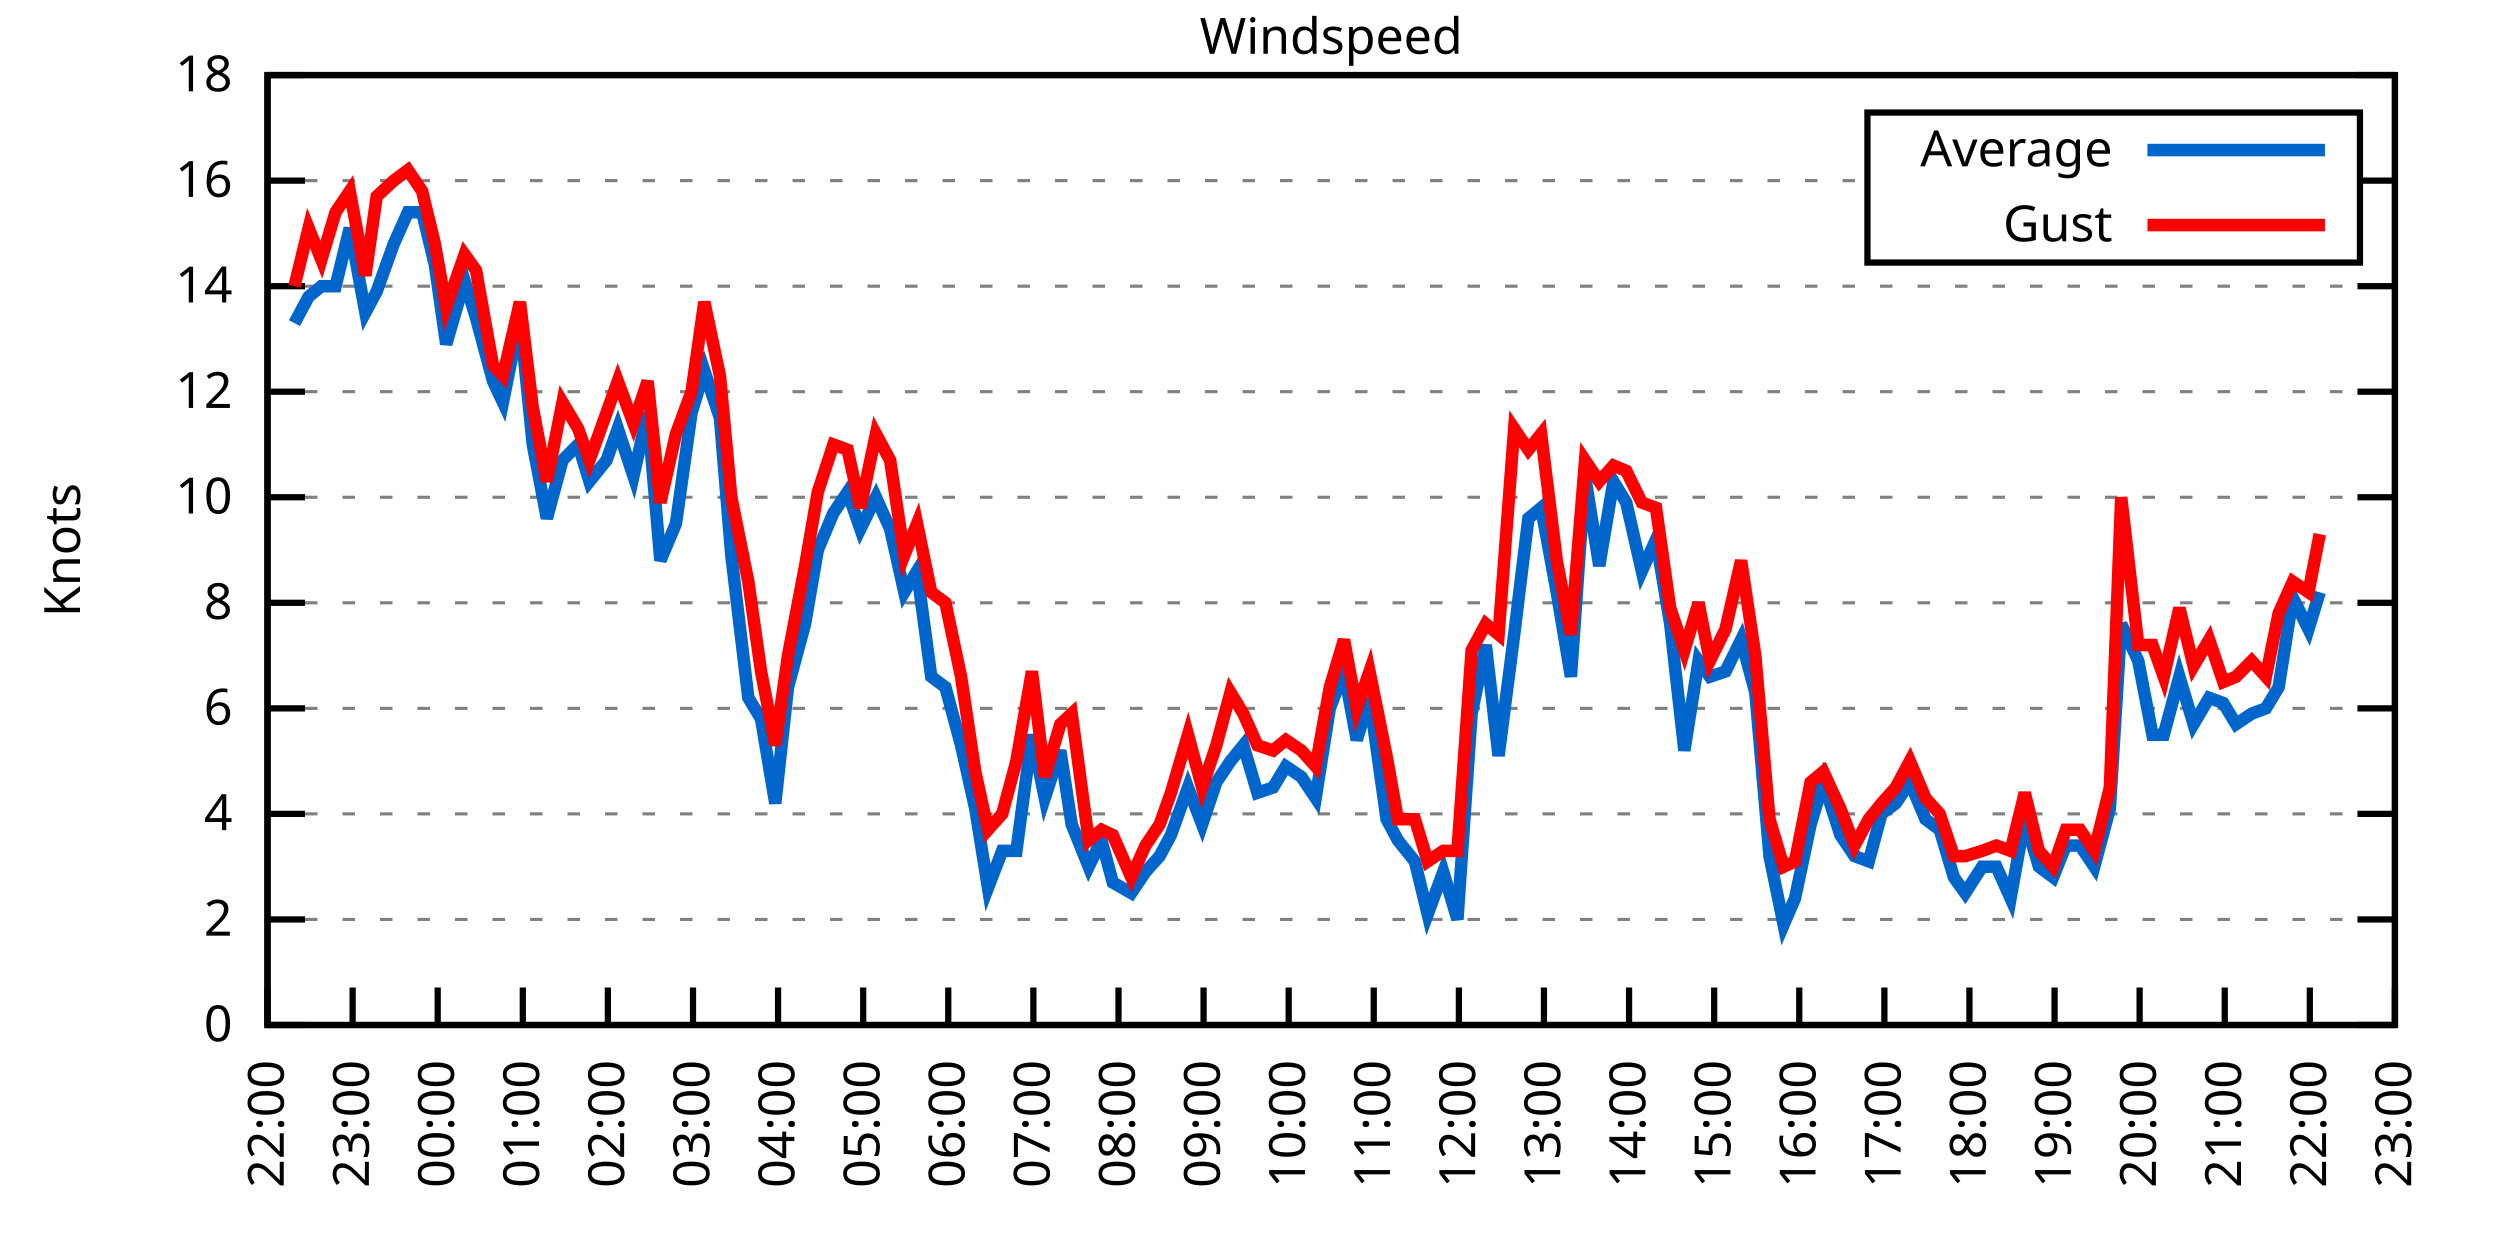
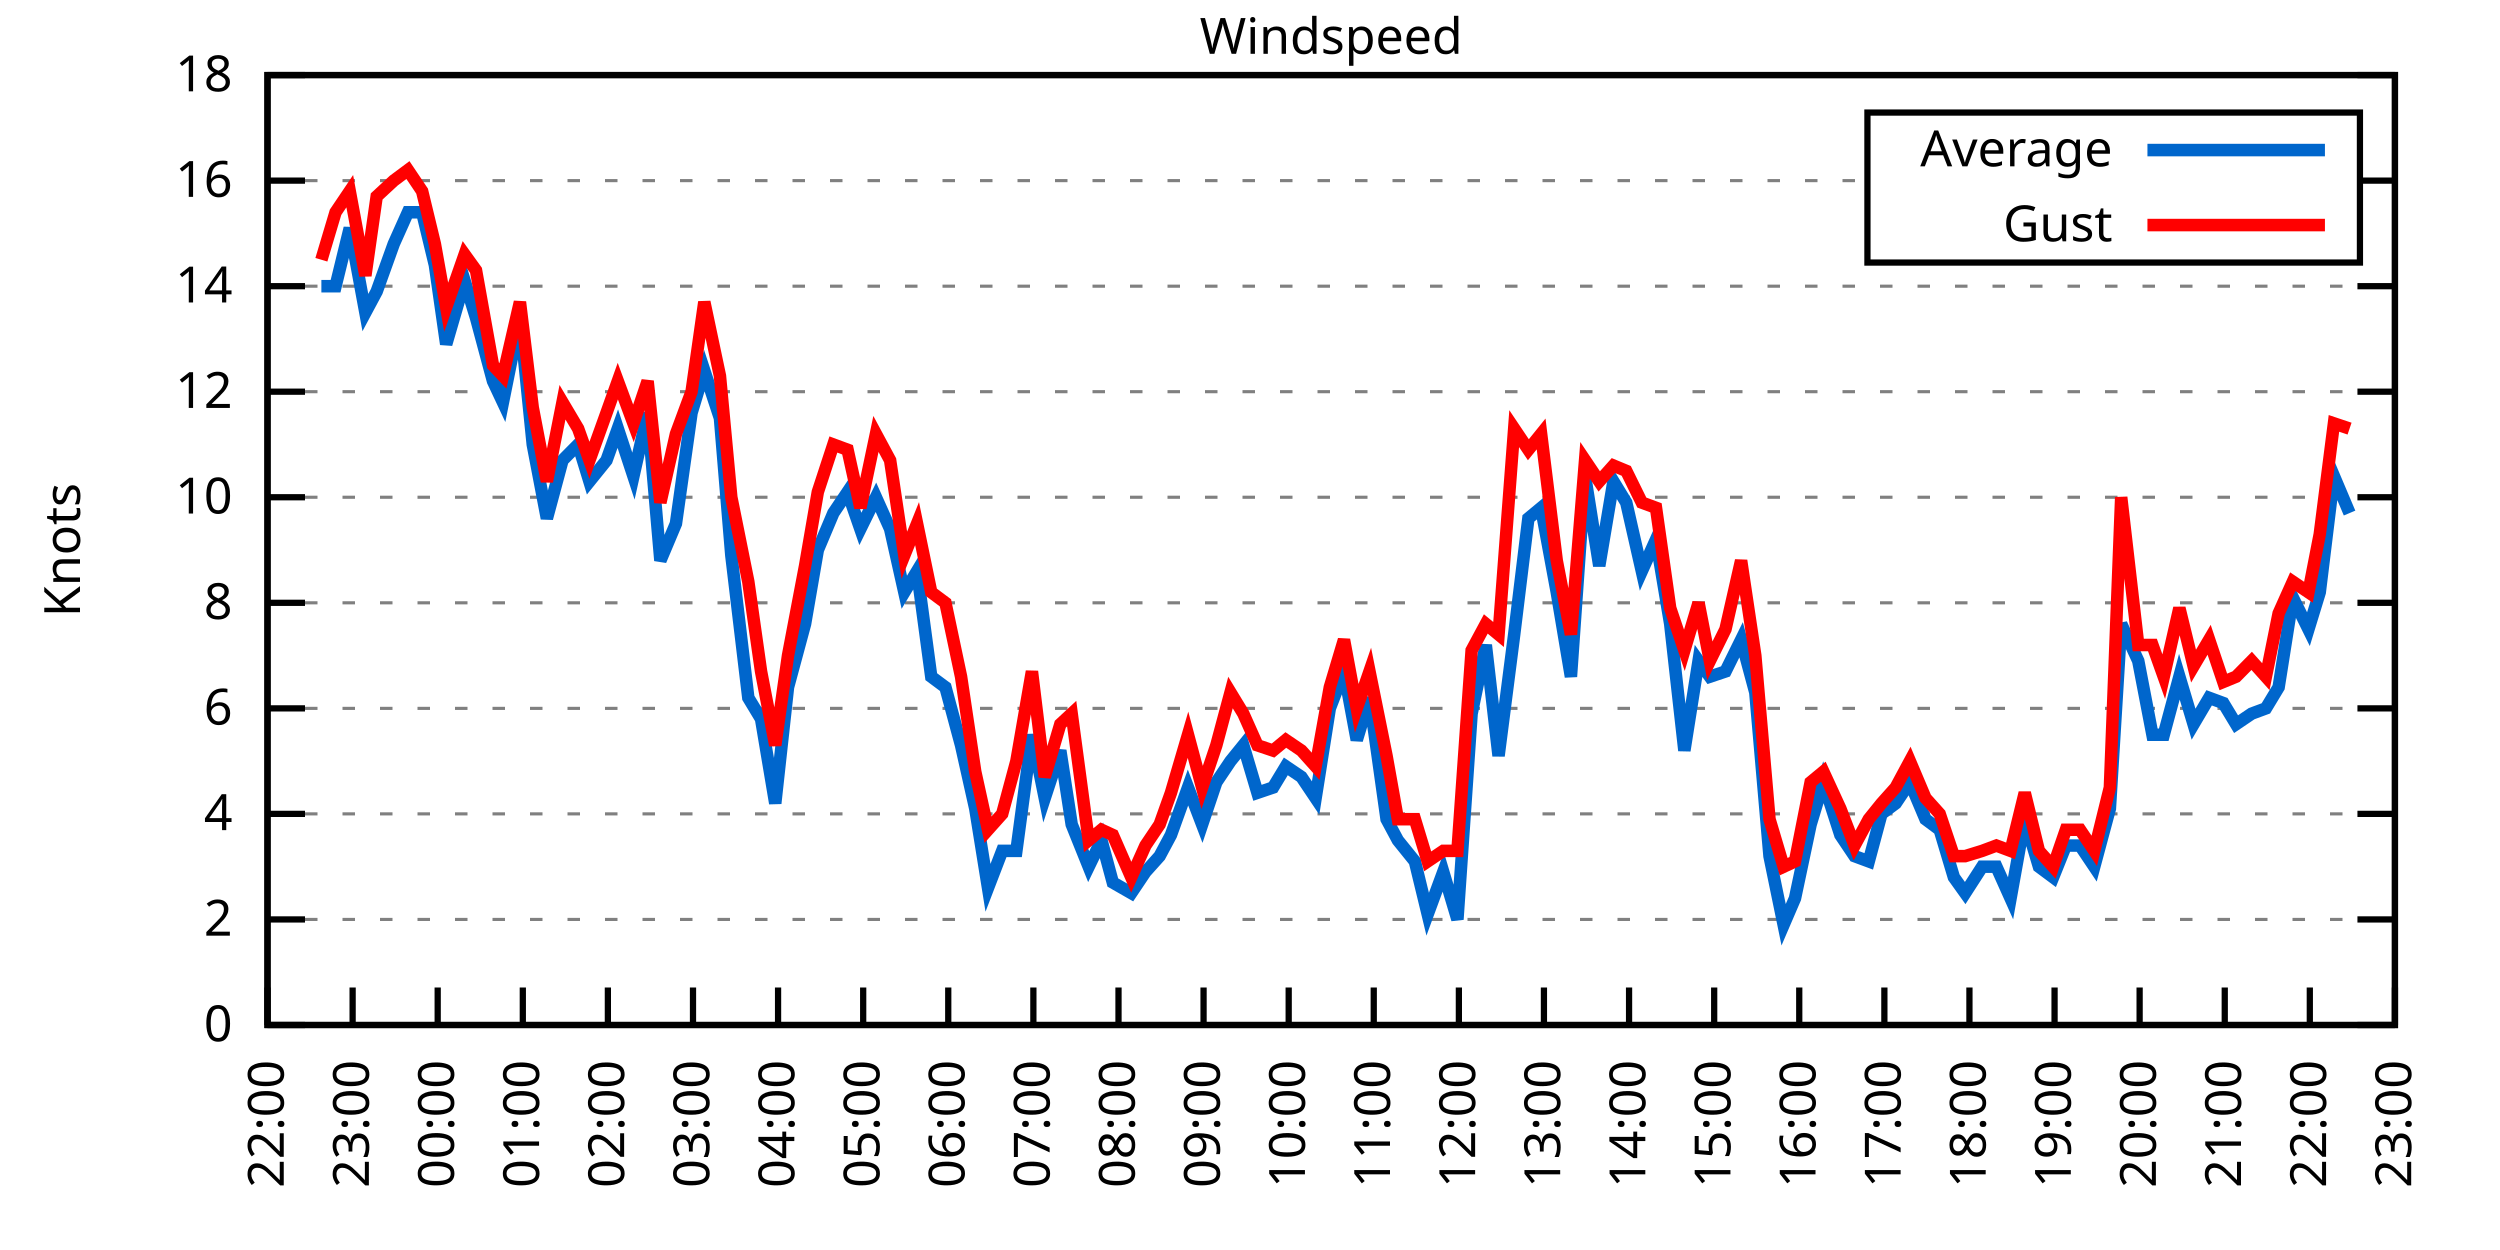
<svg xmlns="http://www.w3.org/2000/svg" xmlns:xlink="http://www.w3.org/1999/xlink" width="400" height="200" viewBox="0 0 400 200">
  <g id="gnuplot_canvas">
    <rect x="0" y="0" width="400" height="200" fill="none" />
    <defs>
      <circle id="gpDot" r="0.5" stroke-width="0.5" stroke="currentColor" />
      <path id="gpPt0" stroke-width="0.333" stroke="currentColor" d="M-1,0 h2 M0,-1 v2" />
      <path id="gpPt1" stroke-width="0.333" stroke="currentColor" d="M-1,-1 L1,1 M1,-1 L-1,1" />
      <path id="gpPt2" stroke-width="0.333" stroke="currentColor" d="M-1,0 L1,0 M0,-1 L0,1 M-1,-1 L1,1 M-1,1 L1,-1" />
      <rect id="gpPt3" stroke-width="0.333" stroke="currentColor" x="-1" y="-1" width="2" height="2" />
      <rect id="gpPt4" stroke-width="0.333" stroke="currentColor" fill="currentColor" x="-1" y="-1" width="2" height="2" />
      <circle id="gpPt5" stroke-width="0.333" stroke="currentColor" cx="0" cy="0" r="1" />
      <use xlink:href="#gpPt5" id="gpPt6" fill="currentColor" stroke="none" />
      <path id="gpPt7" stroke-width="0.333" stroke="currentColor" d="M0,-1.33 L-1.33,0.67 L1.33,0.67 z" />
      <use xlink:href="#gpPt7" id="gpPt8" fill="currentColor" stroke="none" />
      <use xlink:href="#gpPt7" id="gpPt9" stroke="currentColor" transform="rotate(180)" />
      <use xlink:href="#gpPt9" id="gpPt10" fill="currentColor" stroke="none" />
      <use xlink:href="#gpPt3" id="gpPt11" stroke="currentColor" transform="rotate(45)" />
      <use xlink:href="#gpPt11" id="gpPt12" fill="currentColor" stroke="none" />
      <path id="gpPt13" stroke-width="0.333" stroke="currentColor" d="M0,1.330 L1.265,0.411 L0.782,-1.067 L-0.782,-1.076 L-1.265,0.411 z" />
      <use xlink:href="#gpPt13" id="gpPt14" fill="currentColor" stroke="none" />
      <filter id="textbox" filterUnits="objectBoundingBox" x="0" y="0" height="1" width="1">
        <feFlood flood-color="white" flood-opacity="1" result="bgnd" />
        <feComposite in="SourceGraphic" in2="bgnd" operator="atop" />
      </filter>
      <filter id="greybox" filterUnits="objectBoundingBox" x="0" y="0" height="1" width="1">
        <feFlood flood-color="lightgrey" flood-opacity="1" result="grey" />
        <feComposite in="SourceGraphic" in2="grey" operator="atop" />
      </filter>
    </defs>
    <g fill="none" color="white" stroke="currentColor" stroke-width="1.00" stroke-linecap="butt" stroke-linejoin="miter">
</g>
    <g fill="none" color="black" stroke="currentColor" stroke-width="1.00" stroke-linecap="butt" stroke-linejoin="miter">
      <g stroke="none" shape-rendering="crispEdges">
        <polygon fill="rgb(255, 255, 255)" points="42.80,164.00 383.18,164.00 383.18,12.02 42.80,12.02 " />
      </g>
    </g>
    <g fill="none" color="black" stroke="currentColor" stroke-width="1.00" stroke-linecap="butt" stroke-linejoin="miter">
</g>
    <g fill="none" color="black" stroke="black" stroke-width="0.50" stroke-linecap="butt" stroke-linejoin="miter">
</g>
    <g fill="none" color="gray" stroke="currentColor" stroke-width="0.50" stroke-linecap="butt" stroke-linejoin="miter">
      <path stroke="gray" stroke-dasharray="2,4" class="gridline" d="M42.80,164.00 L383.19,164.00  " />
    </g>
    <g fill="none" color="gray" stroke="gray" stroke-width="1.00" stroke-linecap="butt" stroke-linejoin="miter">
</g>
    <g fill="none" color="black" stroke="currentColor" stroke-width="1.00" stroke-linecap="butt" stroke-linejoin="miter">
      <path stroke="black" d="M42.80,164.00 L48.80,164.00 M383.19,164.00 L377.19,164.00  " />
      <g transform="translate(37.20,166.60)" stroke="none" fill="black" font-family="Sans" font-size="8.00" text-anchor="end">
        <text>
          <tspan font-family="Sans"> 0</tspan>
        </text>
      </g>
    </g>
    <g fill="none" color="black" stroke="currentColor" stroke-width="1.00" stroke-linecap="butt" stroke-linejoin="miter">
</g>
    <g fill="none" color="black" stroke="black" stroke-width="0.50" stroke-linecap="butt" stroke-linejoin="miter">
</g>
    <g fill="none" color="gray" stroke="currentColor" stroke-width="0.50" stroke-linecap="butt" stroke-linejoin="miter">
      <path stroke="gray" stroke-dasharray="2,4" class="gridline" d="M42.80,147.11 L383.19,147.11  " />
    </g>
    <g fill="none" color="gray" stroke="gray" stroke-width="1.00" stroke-linecap="butt" stroke-linejoin="miter">
</g>
    <g fill="none" color="black" stroke="currentColor" stroke-width="1.00" stroke-linecap="butt" stroke-linejoin="miter">
      <path stroke="black" d="M42.80,147.11 L48.80,147.11 M383.19,147.11 L377.19,147.11  " />
      <g transform="translate(37.20,149.71)" stroke="none" fill="black" font-family="Sans" font-size="8.00" text-anchor="end">
        <text>
          <tspan font-family="Sans"> 2</tspan>
        </text>
      </g>
    </g>
    <g fill="none" color="black" stroke="currentColor" stroke-width="1.00" stroke-linecap="butt" stroke-linejoin="miter">
</g>
    <g fill="none" color="black" stroke="black" stroke-width="0.50" stroke-linecap="butt" stroke-linejoin="miter">
</g>
    <g fill="none" color="gray" stroke="currentColor" stroke-width="0.50" stroke-linecap="butt" stroke-linejoin="miter">
      <path stroke="gray" stroke-dasharray="2,4" class="gridline" d="M42.80,130.22 L383.19,130.22  " />
    </g>
    <g fill="none" color="gray" stroke="gray" stroke-width="1.00" stroke-linecap="butt" stroke-linejoin="miter">
</g>
    <g fill="none" color="black" stroke="currentColor" stroke-width="1.00" stroke-linecap="butt" stroke-linejoin="miter">
      <path stroke="black" d="M42.80,130.22 L48.80,130.22 M383.19,130.22 L377.19,130.22  " />
      <g transform="translate(37.20,132.82)" stroke="none" fill="black" font-family="Sans" font-size="8.00" text-anchor="end">
        <text>
          <tspan font-family="Sans"> 4</tspan>
        </text>
      </g>
    </g>
    <g fill="none" color="black" stroke="currentColor" stroke-width="1.00" stroke-linecap="butt" stroke-linejoin="miter">
</g>
    <g fill="none" color="black" stroke="black" stroke-width="0.50" stroke-linecap="butt" stroke-linejoin="miter">
</g>
    <g fill="none" color="gray" stroke="currentColor" stroke-width="0.50" stroke-linecap="butt" stroke-linejoin="miter">
      <path stroke="gray" stroke-dasharray="2,4" class="gridline" d="M42.80,113.34 L383.19,113.34  " />
    </g>
    <g fill="none" color="gray" stroke="gray" stroke-width="1.00" stroke-linecap="butt" stroke-linejoin="miter">
</g>
    <g fill="none" color="black" stroke="currentColor" stroke-width="1.00" stroke-linecap="butt" stroke-linejoin="miter">
      <path stroke="black" d="M42.80,113.34 L48.80,113.34 M383.19,113.34 L377.19,113.34  " />
      <g transform="translate(37.20,115.94)" stroke="none" fill="black" font-family="Sans" font-size="8.00" text-anchor="end">
        <text>
          <tspan font-family="Sans"> 6</tspan>
        </text>
      </g>
    </g>
    <g fill="none" color="black" stroke="currentColor" stroke-width="1.00" stroke-linecap="butt" stroke-linejoin="miter">
</g>
    <g fill="none" color="black" stroke="black" stroke-width="0.50" stroke-linecap="butt" stroke-linejoin="miter">
</g>
    <g fill="none" color="gray" stroke="currentColor" stroke-width="0.50" stroke-linecap="butt" stroke-linejoin="miter">
      <path stroke="gray" stroke-dasharray="2,4" class="gridline" d="M42.80,96.45 L383.19,96.45  " />
    </g>
    <g fill="none" color="gray" stroke="gray" stroke-width="1.00" stroke-linecap="butt" stroke-linejoin="miter">
</g>
    <g fill="none" color="black" stroke="currentColor" stroke-width="1.00" stroke-linecap="butt" stroke-linejoin="miter">
      <path stroke="black" d="M42.80,96.45 L48.80,96.45 M383.19,96.45 L377.19,96.45  " />
      <g transform="translate(37.20,99.05)" stroke="none" fill="black" font-family="Sans" font-size="8.00" text-anchor="end">
        <text>
          <tspan font-family="Sans"> 8</tspan>
        </text>
      </g>
    </g>
    <g fill="none" color="black" stroke="currentColor" stroke-width="1.00" stroke-linecap="butt" stroke-linejoin="miter">
</g>
    <g fill="none" color="black" stroke="black" stroke-width="0.50" stroke-linecap="butt" stroke-linejoin="miter">
</g>
    <g fill="none" color="gray" stroke="currentColor" stroke-width="0.50" stroke-linecap="butt" stroke-linejoin="miter">
      <path stroke="gray" stroke-dasharray="2,4" class="gridline" d="M42.80,79.56 L383.19,79.56  " />
    </g>
    <g fill="none" color="gray" stroke="gray" stroke-width="1.00" stroke-linecap="butt" stroke-linejoin="miter">
</g>
    <g fill="none" color="black" stroke="currentColor" stroke-width="1.00" stroke-linecap="butt" stroke-linejoin="miter">
      <path stroke="black" d="M42.80,79.56 L48.80,79.56 M383.19,79.56 L377.19,79.56  " />
      <g transform="translate(37.20,82.16)" stroke="none" fill="black" font-family="Sans" font-size="8.00" text-anchor="end">
        <text>
          <tspan font-family="Sans"> 10</tspan>
        </text>
      </g>
    </g>
    <g fill="none" color="black" stroke="currentColor" stroke-width="1.00" stroke-linecap="butt" stroke-linejoin="miter">
</g>
    <g fill="none" color="black" stroke="black" stroke-width="0.50" stroke-linecap="butt" stroke-linejoin="miter">
</g>
    <g fill="none" color="gray" stroke="currentColor" stroke-width="0.50" stroke-linecap="butt" stroke-linejoin="miter">
      <path stroke="gray" stroke-dasharray="2,4" class="gridline" d="M42.80,62.67 L383.19,62.67  " />
    </g>
    <g fill="none" color="gray" stroke="gray" stroke-width="1.00" stroke-linecap="butt" stroke-linejoin="miter">
</g>
    <g fill="none" color="black" stroke="currentColor" stroke-width="1.00" stroke-linecap="butt" stroke-linejoin="miter">
      <path stroke="black" d="M42.80,62.67 L48.80,62.67 M383.19,62.67 L377.19,62.67  " />
      <g transform="translate(37.20,65.27)" stroke="none" fill="black" font-family="Sans" font-size="8.00" text-anchor="end">
        <text>
          <tspan font-family="Sans"> 12</tspan>
        </text>
      </g>
    </g>
    <g fill="none" color="black" stroke="currentColor" stroke-width="1.00" stroke-linecap="butt" stroke-linejoin="miter">
</g>
    <g fill="none" color="black" stroke="black" stroke-width="0.50" stroke-linecap="butt" stroke-linejoin="miter">
</g>
    <g fill="none" color="gray" stroke="currentColor" stroke-width="0.50" stroke-linecap="butt" stroke-linejoin="miter">
      <path stroke="gray" stroke-dasharray="2,4" class="gridline" d="M42.80,45.79 L383.19,45.79  " />
    </g>
    <g fill="none" color="gray" stroke="gray" stroke-width="1.00" stroke-linecap="butt" stroke-linejoin="miter">
</g>
    <g fill="none" color="black" stroke="currentColor" stroke-width="1.00" stroke-linecap="butt" stroke-linejoin="miter">
      <path stroke="black" d="M42.80,45.79 L48.80,45.79 M383.19,45.79 L377.19,45.79  " />
      <g transform="translate(37.20,48.39)" stroke="none" fill="black" font-family="Sans" font-size="8.00" text-anchor="end">
        <text>
          <tspan font-family="Sans"> 14</tspan>
        </text>
      </g>
    </g>
    <g fill="none" color="black" stroke="currentColor" stroke-width="1.00" stroke-linecap="butt" stroke-linejoin="miter">
</g>
    <g fill="none" color="black" stroke="black" stroke-width="0.50" stroke-linecap="butt" stroke-linejoin="miter">
</g>
    <g fill="none" color="gray" stroke="currentColor" stroke-width="0.50" stroke-linecap="butt" stroke-linejoin="miter">
      <path stroke="gray" stroke-dasharray="2,4" class="gridline" d="M42.80,28.90 L298.79,28.90 M377.59,28.90 L383.19,28.90  " />
    </g>
    <g fill="none" color="gray" stroke="gray" stroke-width="1.00" stroke-linecap="butt" stroke-linejoin="miter">
</g>
    <g fill="none" color="black" stroke="currentColor" stroke-width="1.00" stroke-linecap="butt" stroke-linejoin="miter">
      <path stroke="black" d="M42.80,28.90 L48.80,28.90 M383.19,28.90 L377.19,28.90  " />
      <g transform="translate(37.20,31.50)" stroke="none" fill="black" font-family="Sans" font-size="8.00" text-anchor="end">
        <text>
          <tspan font-family="Sans"> 16</tspan>
        </text>
      </g>
    </g>
    <g fill="none" color="black" stroke="currentColor" stroke-width="1.00" stroke-linecap="butt" stroke-linejoin="miter">
</g>
    <g fill="none" color="black" stroke="black" stroke-width="0.50" stroke-linecap="butt" stroke-linejoin="miter">
</g>
    <g fill="none" color="gray" stroke="currentColor" stroke-width="0.50" stroke-linecap="butt" stroke-linejoin="miter">
      <path stroke="gray" stroke-dasharray="2,4" class="gridline" d="M42.80,12.01 L383.19,12.01  " />
    </g>
    <g fill="none" color="gray" stroke="gray" stroke-width="1.00" stroke-linecap="butt" stroke-linejoin="miter">
</g>
    <g fill="none" color="black" stroke="currentColor" stroke-width="1.00" stroke-linecap="butt" stroke-linejoin="miter">
      <path stroke="black" d="M42.80,12.01 L48.80,12.01 M383.19,12.01 L377.19,12.01  " />
      <g transform="translate(37.20,14.61)" stroke="none" fill="black" font-family="Sans" font-size="8.00" text-anchor="end">
        <text>
          <tspan font-family="Sans"> 18</tspan>
        </text>
      </g>
    </g>
    <g fill="none" color="black" stroke="currentColor" stroke-width="1.00" stroke-linecap="butt" stroke-linejoin="miter">
      <path stroke="black" d="M42.80,164.00 L42.80,158.00  " />
      <g transform="translate(45.40,169.60) rotate(270.00)" stroke="none" fill="black" font-family="Sans" font-size="8.00" text-anchor="end">
        <text>
          <tspan font-family="Sans">22:00</tspan>
        </text>
      </g>
    </g>
    <g fill="none" color="black" stroke="currentColor" stroke-width="1.00" stroke-linecap="butt" stroke-linejoin="miter">
      <path stroke="black" d="M56.42,164.00 L56.42,158.00  " />
      <g transform="translate(59.02,169.60) rotate(270.00)" stroke="none" fill="black" font-family="Sans" font-size="8.00" text-anchor="end">
        <text>
          <tspan font-family="Sans">23:00</tspan>
        </text>
      </g>
    </g>
    <g fill="none" color="black" stroke="currentColor" stroke-width="1.00" stroke-linecap="butt" stroke-linejoin="miter">
      <path stroke="black" d="M70.03,164.00 L70.03,158.00  " />
      <g transform="translate(72.63,169.60) rotate(270.00)" stroke="none" fill="black" font-family="Sans" font-size="8.00" text-anchor="end">
        <text>
          <tspan font-family="Sans">00:00</tspan>
        </text>
      </g>
    </g>
    <g fill="none" color="black" stroke="currentColor" stroke-width="1.00" stroke-linecap="butt" stroke-linejoin="miter">
      <path stroke="black" d="M83.65,164.00 L83.65,158.00  " />
      <g transform="translate(86.25,169.60) rotate(270.00)" stroke="none" fill="black" font-family="Sans" font-size="8.00" text-anchor="end">
        <text>
          <tspan font-family="Sans">01:00</tspan>
        </text>
      </g>
    </g>
    <g fill="none" color="black" stroke="currentColor" stroke-width="1.00" stroke-linecap="butt" stroke-linejoin="miter">
      <path stroke="black" d="M97.26,164.00 L97.26,158.00  " />
      <g transform="translate(99.86,169.60) rotate(270.00)" stroke="none" fill="black" font-family="Sans" font-size="8.00" text-anchor="end">
        <text>
          <tspan font-family="Sans">02:00</tspan>
        </text>
      </g>
    </g>
    <g fill="none" color="black" stroke="currentColor" stroke-width="1.00" stroke-linecap="butt" stroke-linejoin="miter">
      <path stroke="black" d="M110.88,164.00 L110.88,158.00  " />
      <g transform="translate(113.48,169.60) rotate(270.00)" stroke="none" fill="black" font-family="Sans" font-size="8.00" text-anchor="end">
        <text>
          <tspan font-family="Sans">03:00</tspan>
        </text>
      </g>
    </g>
    <g fill="none" color="black" stroke="currentColor" stroke-width="1.00" stroke-linecap="butt" stroke-linejoin="miter">
      <path stroke="black" d="M124.49,164.00 L124.49,158.00  " />
      <g transform="translate(127.09,169.60) rotate(270.00)" stroke="none" fill="black" font-family="Sans" font-size="8.00" text-anchor="end">
        <text>
          <tspan font-family="Sans">04:00</tspan>
        </text>
      </g>
    </g>
    <g fill="none" color="black" stroke="currentColor" stroke-width="1.00" stroke-linecap="butt" stroke-linejoin="miter">
      <path stroke="black" d="M138.11,164.00 L138.11,158.00  " />
      <g transform="translate(140.71,169.60) rotate(270.00)" stroke="none" fill="black" font-family="Sans" font-size="8.00" text-anchor="end">
        <text>
          <tspan font-family="Sans">05:00</tspan>
        </text>
      </g>
    </g>
    <g fill="none" color="black" stroke="currentColor" stroke-width="1.00" stroke-linecap="butt" stroke-linejoin="miter">
      <path stroke="black" d="M151.72,164.00 L151.72,158.00  " />
      <g transform="translate(154.32,169.60) rotate(270.00)" stroke="none" fill="black" font-family="Sans" font-size="8.00" text-anchor="end">
        <text>
          <tspan font-family="Sans">06:00</tspan>
        </text>
      </g>
    </g>
    <g fill="none" color="black" stroke="currentColor" stroke-width="1.00" stroke-linecap="butt" stroke-linejoin="miter">
      <path stroke="black" d="M165.34,164.00 L165.34,158.00  " />
      <g transform="translate(167.94,169.60) rotate(270.00)" stroke="none" fill="black" font-family="Sans" font-size="8.00" text-anchor="end">
        <text>
          <tspan font-family="Sans">07:00</tspan>
        </text>
      </g>
    </g>
    <g fill="none" color="black" stroke="currentColor" stroke-width="1.00" stroke-linecap="butt" stroke-linejoin="miter">
      <path stroke="black" d="M178.96,164.00 L178.96,158.00  " />
      <g transform="translate(181.56,169.60) rotate(270.00)" stroke="none" fill="black" font-family="Sans" font-size="8.00" text-anchor="end">
        <text>
          <tspan font-family="Sans">08:00</tspan>
        </text>
      </g>
    </g>
    <g fill="none" color="black" stroke="currentColor" stroke-width="1.00" stroke-linecap="butt" stroke-linejoin="miter">
      <path stroke="black" d="M192.57,164.00 L192.57,158.00  " />
      <g transform="translate(195.17,169.60) rotate(270.00)" stroke="none" fill="black" font-family="Sans" font-size="8.00" text-anchor="end">
        <text>
          <tspan font-family="Sans">09:00</tspan>
        </text>
      </g>
    </g>
    <g fill="none" color="black" stroke="currentColor" stroke-width="1.00" stroke-linecap="butt" stroke-linejoin="miter">
      <path stroke="black" d="M206.19,164.00 L206.19,158.00  " />
      <g transform="translate(208.79,169.60) rotate(270.00)" stroke="none" fill="black" font-family="Sans" font-size="8.00" text-anchor="end">
        <text>
          <tspan font-family="Sans">10:00</tspan>
        </text>
      </g>
    </g>
    <g fill="none" color="black" stroke="currentColor" stroke-width="1.00" stroke-linecap="butt" stroke-linejoin="miter">
      <path stroke="black" d="M219.80,164.00 L219.80,158.00  " />
      <g transform="translate(222.40,169.60) rotate(270.00)" stroke="none" fill="black" font-family="Sans" font-size="8.00" text-anchor="end">
        <text>
          <tspan font-family="Sans">11:00</tspan>
        </text>
      </g>
    </g>
    <g fill="none" color="black" stroke="currentColor" stroke-width="1.00" stroke-linecap="butt" stroke-linejoin="miter">
      <path stroke="black" d="M233.42,164.00 L233.42,158.00  " />
      <g transform="translate(236.02,169.60) rotate(270.00)" stroke="none" fill="black" font-family="Sans" font-size="8.00" text-anchor="end">
        <text>
          <tspan font-family="Sans">12:00</tspan>
        </text>
      </g>
    </g>
    <g fill="none" color="black" stroke="currentColor" stroke-width="1.00" stroke-linecap="butt" stroke-linejoin="miter">
      <path stroke="black" d="M247.03,164.00 L247.03,158.00  " />
      <g transform="translate(249.63,169.60) rotate(270.00)" stroke="none" fill="black" font-family="Sans" font-size="8.00" text-anchor="end">
        <text>
          <tspan font-family="Sans">13:00</tspan>
        </text>
      </g>
    </g>
    <g fill="none" color="black" stroke="currentColor" stroke-width="1.00" stroke-linecap="butt" stroke-linejoin="miter">
      <path stroke="black" d="M260.65,164.00 L260.65,158.00  " />
      <g transform="translate(263.25,169.60) rotate(270.00)" stroke="none" fill="black" font-family="Sans" font-size="8.00" text-anchor="end">
        <text>
          <tspan font-family="Sans">14:00</tspan>
        </text>
      </g>
    </g>
    <g fill="none" color="black" stroke="currentColor" stroke-width="1.00" stroke-linecap="butt" stroke-linejoin="miter">
      <path stroke="black" d="M274.27,164.00 L274.27,158.00  " />
      <g transform="translate(276.87,169.60) rotate(270.00)" stroke="none" fill="black" font-family="Sans" font-size="8.00" text-anchor="end">
        <text>
          <tspan font-family="Sans">15:00</tspan>
        </text>
      </g>
    </g>
    <g fill="none" color="black" stroke="currentColor" stroke-width="1.00" stroke-linecap="butt" stroke-linejoin="miter">
      <path stroke="black" d="M287.88,164.00 L287.88,158.00  " />
      <g transform="translate(290.48,169.60) rotate(270.00)" stroke="none" fill="black" font-family="Sans" font-size="8.00" text-anchor="end">
        <text>
          <tspan font-family="Sans">16:00</tspan>
        </text>
      </g>
    </g>
    <g fill="none" color="black" stroke="currentColor" stroke-width="1.00" stroke-linecap="butt" stroke-linejoin="miter">
      <path stroke="black" d="M301.50,164.00 L301.50,158.00  " />
      <g transform="translate(304.10,169.60) rotate(270.00)" stroke="none" fill="black" font-family="Sans" font-size="8.00" text-anchor="end">
        <text>
          <tspan font-family="Sans">17:00</tspan>
        </text>
      </g>
    </g>
    <g fill="none" color="black" stroke="currentColor" stroke-width="1.00" stroke-linecap="butt" stroke-linejoin="miter">
      <path stroke="black" d="M315.11,164.00 L315.11,158.00  " />
      <g transform="translate(317.71,169.60) rotate(270.00)" stroke="none" fill="black" font-family="Sans" font-size="8.00" text-anchor="end">
        <text>
          <tspan font-family="Sans">18:00</tspan>
        </text>
      </g>
    </g>
    <g fill="none" color="black" stroke="currentColor" stroke-width="1.00" stroke-linecap="butt" stroke-linejoin="miter">
      <path stroke="black" d="M328.73,164.00 L328.73,158.00  " />
      <g transform="translate(331.33,169.60) rotate(270.00)" stroke="none" fill="black" font-family="Sans" font-size="8.00" text-anchor="end">
        <text>
          <tspan font-family="Sans">19:00</tspan>
        </text>
      </g>
    </g>
    <g fill="none" color="black" stroke="currentColor" stroke-width="1.00" stroke-linecap="butt" stroke-linejoin="miter">
      <path stroke="black" d="M342.34,164.00 L342.34,158.00  " />
      <g transform="translate(344.94,169.60) rotate(270.00)" stroke="none" fill="black" font-family="Sans" font-size="8.00" text-anchor="end">
        <text>
          <tspan font-family="Sans">20:00</tspan>
        </text>
      </g>
    </g>
    <g fill="none" color="black" stroke="currentColor" stroke-width="1.00" stroke-linecap="butt" stroke-linejoin="miter">
      <path stroke="black" d="M355.96,164.00 L355.96,158.00  " />
      <g transform="translate(358.56,169.60) rotate(270.00)" stroke="none" fill="black" font-family="Sans" font-size="8.00" text-anchor="end">
        <text>
          <tspan font-family="Sans">21:00</tspan>
        </text>
      </g>
    </g>
    <g fill="none" color="black" stroke="currentColor" stroke-width="1.00" stroke-linecap="butt" stroke-linejoin="miter">
      <path stroke="black" d="M369.57,164.00 L369.57,158.00  " />
      <g transform="translate(372.17,169.60) rotate(270.00)" stroke="none" fill="black" font-family="Sans" font-size="8.00" text-anchor="end">
        <text>
          <tspan font-family="Sans">22:00</tspan>
        </text>
      </g>
    </g>
    <g fill="none" color="black" stroke="currentColor" stroke-width="1.00" stroke-linecap="butt" stroke-linejoin="miter">
      <path stroke="black" d="M383.19,164.00 L383.19,158.00  " />
      <g transform="translate(385.79,169.60) rotate(270.00)" stroke="none" fill="black" font-family="Sans" font-size="8.00" text-anchor="end">
        <text>
          <tspan font-family="Sans">23:00</tspan>
        </text>
      </g>
    </g>
    <g fill="none" color="black" stroke="currentColor" stroke-width="1.00" stroke-linecap="butt" stroke-linejoin="miter">
</g>
    <g fill="none" color="black" stroke="currentColor" stroke-width="1.00" stroke-linecap="butt" stroke-linejoin="miter">
      <path stroke="black" d="M42.80,12.01 L42.80,164.00 L383.19,164.00 L383.19,12.01 L42.80,12.01 Z  " />
    </g>
    <g fill="none" color="black" stroke="currentColor" stroke-width="1.00" stroke-linecap="butt" stroke-linejoin="miter">
</g>
    <g fill="none" color="black" stroke="currentColor" stroke-width="1.00" stroke-linecap="butt" stroke-linejoin="miter">
      <path stroke="black" d="M298.79,42.01 L298.79,18.01 L377.59,18.01 L377.59,42.01 L298.79,42.01 Z  " />
    </g>
    <g id="Windspeed_plot_1">
      <g fill="none" color="white" stroke="black" stroke-width="2.00" stroke-linecap="butt" stroke-linejoin="miter">
</g>
      <g fill="none" color="black" stroke="currentColor" stroke-width="2.00" stroke-linecap="butt" stroke-linejoin="miter">
        <g transform="translate(337.99,26.61)" stroke="none" fill="black" font-family="Sans" font-size="8.00" text-anchor="end">
          <text>
            <tspan font-family="Sans">Average</tspan>
          </text>
        </g>
      </g>
      <g fill="none" color="black" stroke="currentColor" stroke-width="2.00" stroke-linecap="butt" stroke-linejoin="miter">
-         <path stroke="rgb(  0, 102, 204)" d="M343.59,24.01 L371.99,24.01 M47.11,51.70 L49.38,47.47 L51.42,45.79 L53.69,45.79 L55.96,36.50 L58.46,50.01   L60.27,46.63 L63.00,39.03 L65.27,33.96 L67.54,33.96 L69.58,42.41 L71.39,55.07 L74.34,44.94 L76.16,50.85   L78.88,60.98 L80.47,64.36 L83.19,50.85 L85.24,71.12 L87.50,82.94 L90.00,73.65 L92.50,71.12 L94.31,77.03   L97.04,73.65 L98.85,68.58 L101.35,76.18 L103.62,66.05 L105.66,89.69 L108.15,83.78 L110.65,66.05 L112.69,59.30   L115.19,66.90 L117.01,88.85 L119.73,111.65 L121.77,115.03 L124.04,128.54 L126.08,109.96 L128.81,99.83 L130.85,88.00   L133.34,82.09 L135.61,78.72 L137.66,84.63 L140.15,79.56 L142.42,84.63 L144.69,94.76 L146.73,91.38 L149.00,108.27   L151.27,109.96 L153.77,119.25 L156.04,129.38 L158.08,142.05 L160.35,136.14 L162.62,136.14 L165.11,117.56 L167.16,127.69   L169.65,120.09 L171.47,131.91 L174.19,138.67 L176.23,134.45 L178.05,141.20 L181.00,142.89 L183.27,139.51 L185.54,136.98   L187.35,133.60 L190.08,126.00 L192.34,131.91 L194.61,125.16 L196.88,121.78 L198.93,119.25 L201.19,126.85 L203.69,126.00   L205.73,122.62 L208.23,124.31 L210.50,127.69 L212.77,113.34 L215.04,107.43 L217.08,118.40 L219.12,111.65 L221.85,131.07   L223.66,134.45 L226.38,137.82 L228.43,146.27 L230.92,139.51 L233.19,147.11 L235.46,114.18 L237.73,103.20 L239.77,120.94   L242.27,101.52 L244.54,82.94 L246.58,81.25 L249.08,94.76 L251.35,108.27 L253.61,76.18 L255.88,90.54 L258.15,77.03   L260.20,80.41 L262.69,91.38 L264.96,86.32 L267.23,99.83 L269.50,120.09 L271.77,105.74 L273.58,108.27 L276.08,107.43   L278.58,102.36 L280.85,110.80 L283.12,136.98 L285.38,147.96 L287.20,143.73 L289.70,131.91 L291.74,125.16 L294.46,133.60   L296.73,136.98 L299.00,137.82 L301.04,130.22 L303.31,128.54 L305.58,125.16 L308.08,131.07 L310.35,132.76 L312.62,140.36   L314.43,142.89 L317.15,138.67 L319.42,138.67 L321.69,143.73 L323.96,131.07 L326.23,138.67 L328.50,140.36 L330.54,135.29   L332.81,135.29 L335.08,138.67 L337.58,129.38 L339.39,99.83 L342.12,105.74 L344.39,117.56 L346.20,117.56 L348.70,108.27   L350.97,115.87 L353.46,111.65 L355.73,112.49 L357.77,115.87 L360.27,114.18 L362.54,113.34 L364.58,109.96 L366.85,95.60   L369.35,100.67 L371.16,94.76  " />
+         <path stroke="rgb(  0, 102, 204)" d="M343.59,24.01 L371.99,24.01 M51.42,45.79 L53.69,45.79 L55.96,36.50 L58.46,50.01 L60.27,46.63 L63.00,39.03   L65.27,33.96 L67.54,33.96 L69.58,42.41 L71.39,55.07 L74.34,44.94 L76.16,50.85 L78.88,60.98 L80.47,64.36   L83.19,50.85 L85.24,71.12 L87.50,82.94 L90.00,73.65 L92.50,71.12 L94.31,77.03 L97.04,73.65 L98.85,68.58   L101.35,76.18 L103.62,66.05 L105.66,89.69 L108.15,83.78 L110.65,66.05 L112.69,59.30 L115.19,66.90 L117.01,88.85   L119.73,111.65 L121.77,115.03 L124.04,128.54 L126.08,109.96 L128.81,99.83 L130.85,88.00 L133.34,82.09 L135.61,78.72   L137.66,84.63 L140.15,79.56 L142.42,84.63 L144.69,94.76 L146.73,91.38 L149.00,108.27 L151.27,109.96 L153.77,119.25   L156.04,129.38 L158.08,142.05 L160.35,136.14 L162.62,136.14 L165.11,117.56 L167.16,127.69 L169.65,120.09 L171.47,131.91   L174.19,138.67 L176.23,134.45 L178.05,141.20 L181.00,142.89 L183.27,139.51 L185.54,136.98 L187.35,133.60 L190.08,126.00   L192.34,131.91 L194.61,125.16 L196.88,121.78 L198.93,119.25 L201.19,126.85 L203.69,126.00 L205.73,122.62 L208.23,124.31   L210.50,127.69 L212.77,113.34 L215.04,107.43 L217.08,118.40 L219.12,111.65 L221.85,131.07 L223.66,134.45 L226.38,137.82   L228.43,146.27 L230.92,139.51 L233.19,147.11 L235.46,114.18 L237.73,103.20 L239.77,120.94 L242.27,101.52 L244.54,82.94   L246.58,81.25 L249.08,94.76 L251.35,108.27 L253.61,76.18 L255.88,90.54 L258.15,77.03 L260.20,80.41 L262.69,91.38   L264.96,86.32 L267.23,99.83 L269.50,120.09 L271.77,105.74 L273.58,108.27 L276.08,107.43 L278.58,102.36 L280.85,110.80   L283.12,136.98 L285.38,147.96 L287.20,143.73 L289.70,131.91 L291.74,125.16 L294.46,133.60 L296.73,136.98 L299.00,137.82   L301.04,130.22 L303.31,128.54 L305.58,125.16 L308.08,131.07 L310.35,132.76 L312.62,140.36 L314.43,142.89 L317.15,138.67   L319.42,138.67 L321.69,143.73 L323.96,131.07 L326.23,138.67 L328.50,140.36 L330.54,135.29 L332.81,135.29 L335.08,138.67   L337.58,129.38 L339.39,99.83 L342.12,105.74 L344.39,117.56 L346.20,117.56 L348.70,108.27 L350.97,115.87 L353.46,111.65   L355.73,112.49 L357.77,115.87 L360.27,114.18 L362.54,113.34 L364.58,109.96 L366.85,95.60 L369.35,100.67 L371.16,94.76   L373.43,76.18 L375.93,82.09  " />
      </g>
    </g>
    <g id="Windspeed_plot_2">
      <g fill="none" color="black" stroke="currentColor" stroke-width="2.00" stroke-linecap="butt" stroke-linejoin="miter">
        <g transform="translate(337.99,38.61)" stroke="none" fill="black" font-family="Sans" font-size="8.00" text-anchor="end">
          <text>
            <tspan font-family="Sans">Gust</tspan>
          </text>
        </g>
      </g>
      <g fill="none" color="black" stroke="currentColor" stroke-width="2.00" stroke-linecap="butt" stroke-linejoin="miter">
-         <path stroke="rgb(255,   0,   0)" d="M343.59,36.01 L371.99,36.01 M47.11,45.79 L49.38,36.50 L51.42,41.56 L53.69,33.96 L55.96,30.59 L58.46,44.10   L60.27,31.43 L63.00,28.90 L65.27,27.21 L67.54,30.59 L69.58,39.03 L71.39,49.16 L74.34,40.72 L76.16,43.25   L78.88,58.45 L80.47,60.14 L83.19,48.32 L85.24,65.21 L87.50,77.03 L90.00,64.36 L92.50,68.58 L94.31,73.65   L97.04,66.05 L98.85,60.98 L101.35,67.74 L103.62,60.98 L105.66,80.41 L108.15,69.43 L110.65,62.67 L112.69,48.32   L115.19,60.14 L117.01,79.56 L119.73,93.07 L121.77,107.43 L124.04,119.25 L126.08,104.89 L128.81,90.54 L130.85,78.72   L133.34,71.12 L135.61,71.96 L137.66,81.25 L140.15,69.43 L142.42,73.65 L144.69,88.85 L146.73,83.78 L149.00,94.76   L151.27,96.45 L153.77,108.27 L156.04,123.47 L158.08,132.76 L160.35,130.22 L162.62,121.78 L165.11,107.43 L167.16,124.31   L169.65,115.87 L171.47,114.18 L174.19,134.45 L176.23,132.76 L178.05,133.60 L181.00,140.36 L183.27,135.29 L185.54,131.91   L187.35,126.85 L190.08,117.56 L192.34,126.00 L194.61,119.25 L196.88,110.80 L198.93,114.18 L201.19,119.25 L203.69,120.09   L205.73,118.40 L208.23,120.09 L210.50,122.62 L212.77,109.96 L215.04,102.36 L217.08,113.34 L219.12,107.43 L221.85,120.94   L223.66,131.07 L226.38,131.07 L228.43,137.82 L230.92,136.14 L233.19,136.14 L235.46,104.05 L237.73,99.83 L239.77,101.52   L242.27,68.58 L244.54,71.96 L246.58,69.43 L249.08,89.69 L251.35,101.52 L253.61,73.65 L255.88,77.03 L258.15,74.49   L260.20,75.34 L262.69,80.41 L264.96,81.25 L267.23,97.29 L269.50,104.05 L271.77,96.45 L273.58,105.74 L276.08,100.67   L278.58,89.69 L280.85,104.89 L283.12,131.07 L285.38,138.67 L287.20,137.82 L289.70,125.16 L291.74,123.47 L294.46,129.38   L296.73,135.29 L299.00,131.07 L301.04,128.54 L303.31,126.00 L305.58,121.78 L308.08,127.69 L310.35,130.22 L312.62,136.98   L314.43,136.98 L317.15,136.14 L319.42,135.29 L321.69,136.14 L323.96,126.85 L326.23,136.14 L328.50,138.67 L330.54,132.76   L332.81,132.76 L335.08,136.14 L337.58,126.00 L339.39,79.56 L342.12,103.20 L344.39,103.20 L346.20,108.27 L348.70,97.29   L350.97,106.58 L353.46,102.36 L355.73,109.11 L357.77,108.27 L360.27,105.74 L362.54,108.27 L364.58,98.14 L366.85,93.07   L369.35,94.76 L371.16,85.47  " />
+         <path stroke="rgb(255,   0,   0)" d="M343.59,36.01 L371.99,36.01 M51.42,41.56 L53.69,33.96 L55.96,30.59 L58.46,44.10 L60.27,31.43 L63.00,28.90   L65.27,27.21 L67.54,30.59 L69.58,39.03 L71.39,49.16 L74.34,40.72 L76.16,43.25 L78.88,58.45 L80.47,60.14   L83.19,48.32 L85.24,65.21 L87.50,77.03 L90.00,64.36 L92.50,68.58 L94.31,73.65 L97.04,66.05 L98.85,60.98   L101.35,67.74 L103.62,60.98 L105.66,80.41 L108.15,69.43 L110.65,62.67 L112.69,48.32 L115.19,60.14 L117.01,79.56   L119.73,93.07 L121.77,107.43 L124.04,119.25 L126.08,104.89 L128.81,90.54 L130.85,78.72 L133.34,71.12 L135.61,71.96   L137.66,81.25 L140.15,69.43 L142.42,73.65 L144.69,88.85 L146.73,83.78 L149.00,94.76 L151.27,96.45 L153.77,108.27   L156.04,123.47 L158.08,132.76 L160.35,130.22 L162.62,121.78 L165.11,107.43 L167.16,124.31 L169.65,115.87 L171.47,114.18   L174.19,134.45 L176.23,132.76 L178.05,133.60 L181.00,140.36 L183.27,135.29 L185.54,131.91 L187.35,126.85 L190.08,117.56   L192.34,126.00 L194.61,119.25 L196.88,110.80 L198.93,114.18 L201.19,119.25 L203.69,120.09 L205.73,118.40 L208.23,120.09   L210.50,122.62 L212.77,109.96 L215.04,102.36 L217.08,113.34 L219.12,107.43 L221.85,120.94 L223.66,131.07 L226.38,131.07   L228.43,137.82 L230.92,136.14 L233.19,136.14 L235.46,104.05 L237.73,99.83 L239.77,101.52 L242.27,68.58 L244.54,71.96   L246.58,69.43 L249.08,89.69 L251.35,101.52 L253.61,73.65 L255.88,77.03 L258.15,74.49 L260.20,75.34 L262.69,80.41   L264.96,81.25 L267.23,97.29 L269.50,104.05 L271.77,96.45 L273.58,105.74 L276.08,100.67 L278.58,89.69 L280.85,104.89   L283.12,131.07 L285.38,138.67 L287.20,137.82 L289.70,125.16 L291.74,123.47 L294.46,129.38 L296.73,135.29 L299.00,131.07   L301.04,128.54 L303.31,126.00 L305.58,121.78 L308.08,127.69 L310.35,130.22 L312.62,136.98 L314.43,136.98 L317.15,136.14   L319.42,135.29 L321.69,136.14 L323.96,126.85 L326.23,136.14 L328.50,138.67 L330.54,132.76 L332.81,132.76 L335.08,136.14   L337.58,126.00 L339.39,79.56 L342.12,103.20 L344.39,103.20 L346.20,108.27 L348.70,97.29 L350.97,106.58 L353.46,102.36   L355.73,109.11 L357.77,108.27 L360.27,105.74 L362.54,108.27 L364.58,98.14 L366.85,93.07 L369.35,94.76 L371.16,85.47   L373.43,67.74 L375.93,68.58  " />
      </g>
    </g>
    <g fill="none" color="black" stroke="currentColor" stroke-width="2.00" stroke-linecap="butt" stroke-linejoin="miter">
</g>
    <g fill="none" color="black" stroke="black" stroke-width="1.00" stroke-linecap="butt" stroke-linejoin="miter">
</g>
    <g fill="none" color="black" stroke="currentColor" stroke-width="1.00" stroke-linecap="butt" stroke-linejoin="miter">
      <path stroke="black" d="M42.80,12.01 L42.80,164.00 L383.19,164.00 L383.19,12.01 L42.80,12.01 Z  " />
      <g transform="translate(12.80,88.01) rotate(270.00)" stroke="none" fill="black" font-family="Sans" font-size="8.00" text-anchor="middle">
        <text>
          <tspan font-family="Sans">Knots</tspan>
        </text>
      </g>
    </g>
    <g fill="none" color="black" stroke="currentColor" stroke-width="1.00" stroke-linecap="butt" stroke-linejoin="miter">
</g>
    <g fill="none" color="black" stroke="currentColor" stroke-width="1.00" stroke-linecap="butt" stroke-linejoin="miter">
      <g transform="translate(212.99,8.61)" stroke="none" fill="black" font-family="Sans" font-size="8.00" text-anchor="middle">
        <text>
          <tspan font-family="Sans">Windspeed</tspan>
        </text>
      </g>
    </g>
    <g fill="none" color="black" stroke="currentColor" stroke-width="1.00" stroke-linecap="butt" stroke-linejoin="miter">
</g>
  </g>
</svg>
